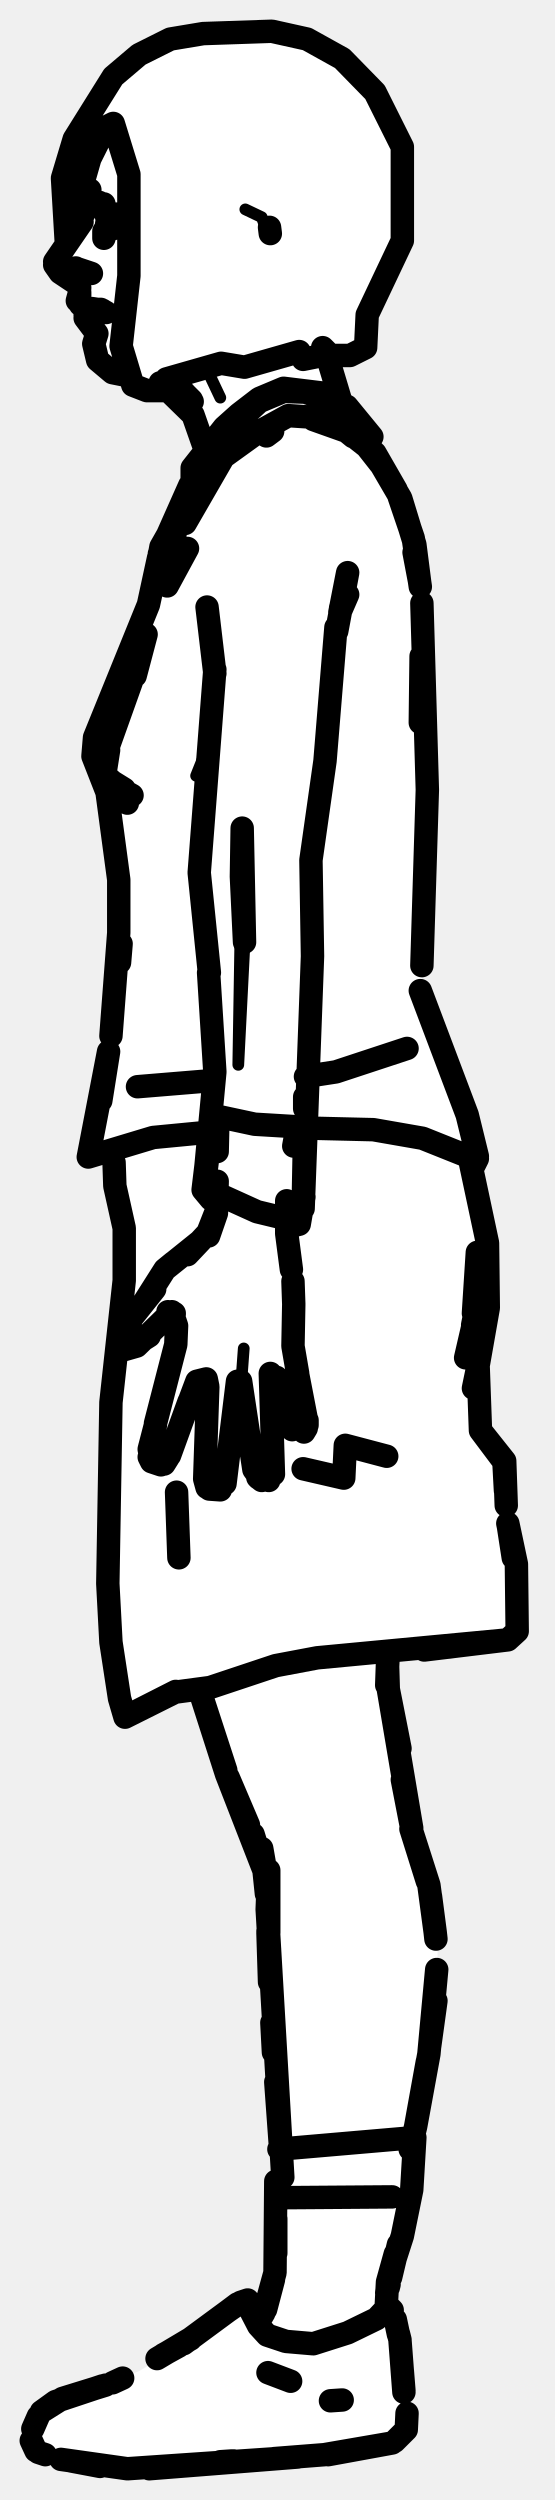
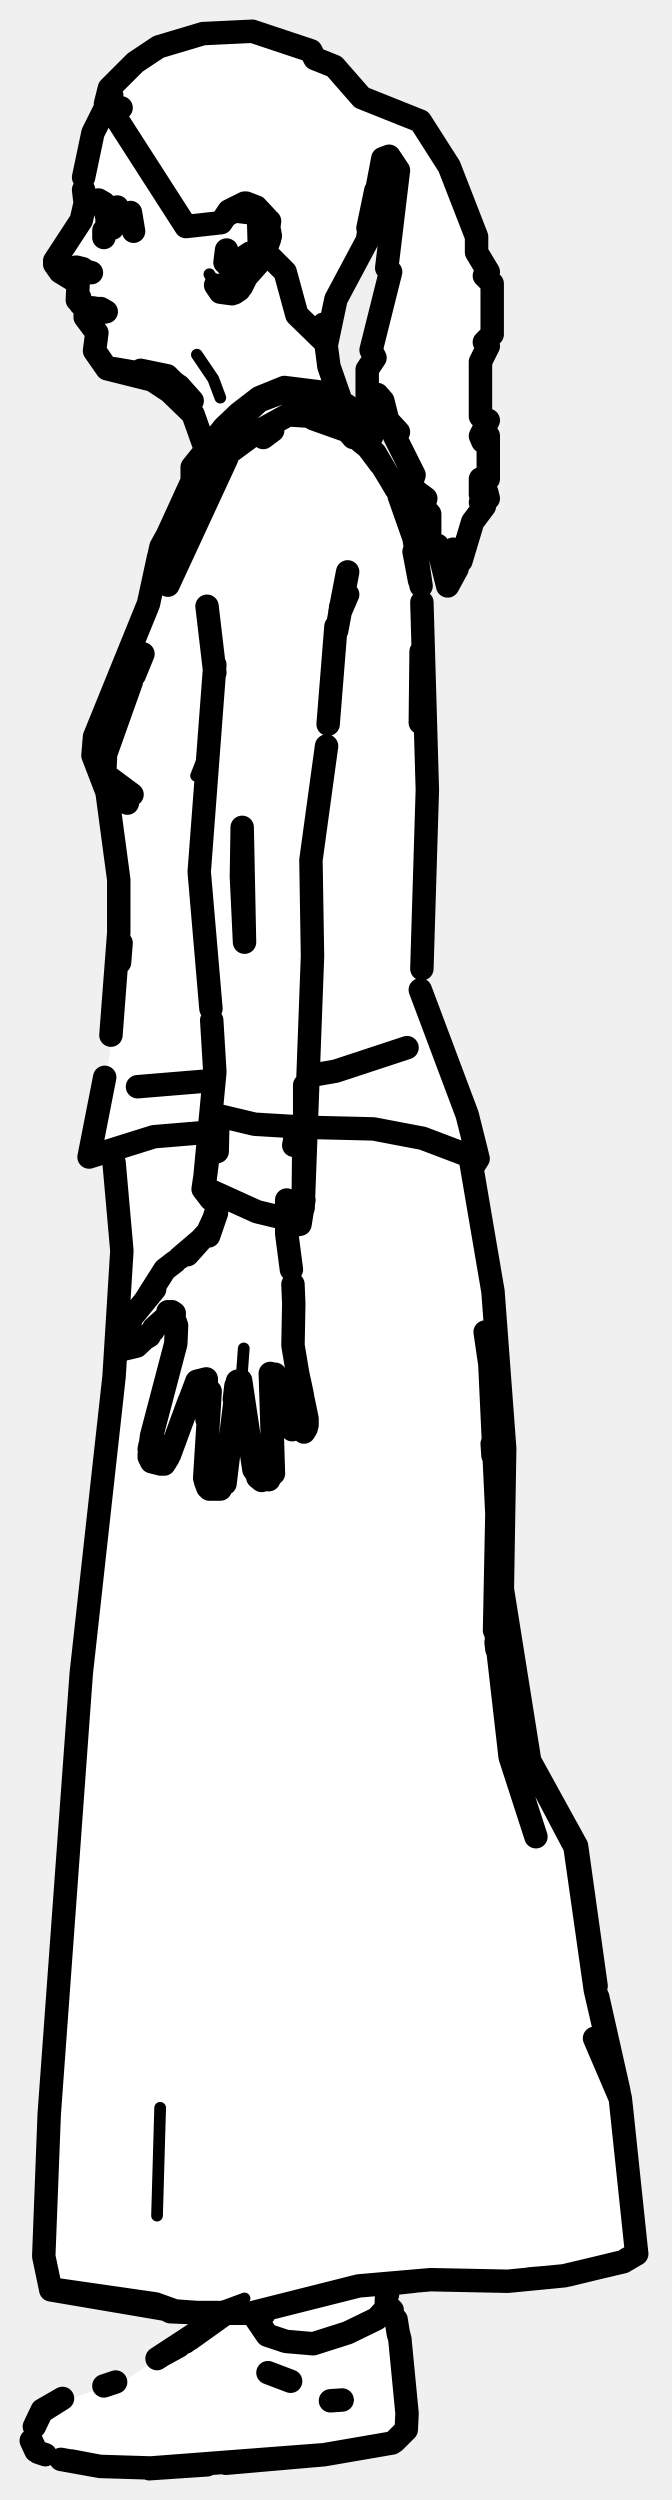
- <svg xmlns="http://www.w3.org/2000/svg" viewBox="0 0 71 320" width="71" height="320" data-facing="side" data-backstage-id="makehuman/Biped/p30">
-   <path class="fill" d="M26 4.3L34.8 4L42.3 6.5L48 11.8L51.5 18.8L51.5 30.8L47 40.3L47 44.3L44.8 45.5L42.3 45.5L42 47.3L43.5 51.3L47 55.3L45.5 55.3L49 59.3L51.5 63.8L53.5 70.8L54.5 80.8L54 127.8L61 146.8L60.5 150.3L62.5 158.8L62.5 168.3L61 174.8L61.5 183.3L64.5 186.8L65 195.8L66 198.8L66 208.8L64.8 210L49.5 211.8L49.5 216.8L51.5 224.3L51.5 228.8L52.5 234.3L55 241.3L56 248.3L56 255.8L53 271.8L53 279.3L49.5 292.8L49.5 295.3L51 297.3L51.5 300.3L52 310.8L49.8 313L41.3 314.5L22.8 316L13.3 316L4.8 314L4 311.3L5.5 308.3L17.8 303.5L23.8 300L30.8 294.5L31.8 294.5L33.3 297L34.5 294.3L35.5 288.3L35 279.8L36 272.3L34.5 258.3L34 239.3L30 230.3L25.5 216.3L22.3 216.5L16.3 219.5L15 217.3L14 210.3L14 179.3L16 164.8L16 156.8L14.5 151.8L14.5 148.3L13.8 147.5L11.5 147.8L14 135.3L15 123.3L15 109.3L14 101.8L12 97.8L12 94.3L19 77.8L20.5 69.8L24.5 62.3L24.5 59.8L26 58.3L26 56.3L25 53.3L21.8 50L17.3 49.5L16.3 48L14.8 48L12.5 46.3L12.5 42.8L10 38.8L10 36.3L7 34.3L8.5 28.8L8 22.8L9.5 17.8L12.5 12.3L17.8 7L21.8 5L26 4.3Z" fill="#fff" fill-rule="evenodd" />
-   <path class="detail" d="M26.4 47.1L28.2 50.9M30.9 176.7L31.2 172.6M31.4 26.8L33.5 27.8L34.4 30.2M25.1 99.3L26.7 95.3L26.8 96.2M31.3 120.6L30.5 136.3L31 106" fill="none" stroke="#000" stroke-width="1.5" stroke-linecap="round" stroke-linejoin="round" />
-   <path class="outline" d="M10.7 24.4L10.8 27.2L9.3 29.9L10.5 28.4L7 33.5M10.1 36.5L7.7 34.9L7 33.9M9.9 38.5L10.2 37.4L10.2 38.1M10.2 36.8L10.1 38.5M10.3 39L11.2 39.6M12.9 40L13.6 40L12.9 39.6L11.8 39.6L10.9 40.3M16.4 48.1L14.4 47.7L12.5 46.1L12 44L12.4 42.7L10.9 40.7M26.1 57.1L24.7 53.1L20.5 49M41.8 45.3L43.6 51.3M45.1 54.7L45.7 55.4L45.1 55.2M51.5 227.8L52.7 234L49.7 216.2L49.6 212.9L49.5 215.7L49.7 211.5L49.5 215.7L49.6 212.9L49.7 216.2L51.2 223.8M25.9 217.4L28.9 226.6M29.2 227.5L31.8 233.6M32.4 234.8L33.9 239.7L29 227.1L25.6 216.5M55.1 242.7L55.7 247.3L54.9 241.3L52.6 234.1L54.7 240.8M34.3 247.2L34.5 249.5L34.3 247.2M34.4 247.4L34.4 239.4L34.2 244.4M34.3 247.4L34.5 253.7M55.8 256.1L55 261.9M34.8 258.9L35 262.7M35.3 266.5L35.9 274.8M54.7 263.9L53.2 272.2L54.9 262.9L55.9 252.1M13.5 27L14.5 27.7M14.9 27.4L13.7 28.4L14.5 28.2M13 26.6L12.7 25.9M10.9 34.8L10.8 34.7M11.7 35L9.9 34.4L11.7 35M10.7 34.7L9.4 34.5M9 34.6L9.7 34.3M11.8 39.5L13.1 39.7M13 39.8L12.6 39.6M11.8 39.6L12.1 39.6M11.1 39.8L11.8 39.7M16.2 47.5L14.6 47.3L16.2 47.5M21.7 48.6L23 49.6M21.8 48.5L24.5 51.2M24.6 51.4L22.9 49.5M14.4 28.2L14.4 29.3M42.1 54.2L44.1 54.4L44.8 54.9M34.9 55.2L34.1 55.8M24.3 179.2L25.2 176.8L26.4 176.5L26.6 177.5L26.2 189.3L26.5 190.4M21.7 186.3L24.2 179.4M19.9 182.2L22.5 172.1L22.6 169.7L22 167.9M19.9 182.4L19.1 185.5L19.4 187.1L19.1 186.5M20.6 187.5L19.4 187.1M19.8 184.7L20.9 185.3L19.8 184.7M19.1 185.5L19.2 185.1M21 187.4L21.5 186.6M28.8 189.9L30.4 176.8M26.8 190.6L28.2 190.7M35 188.7L34.6 175.8M33 189.1L34.5 189.2L33 189.1L33.5 189.5L32.5 188.1L30.8 176.8M34.4 189.5L33.1 189.2M37.4 183L35.4 176.3M39.3 182.4L39.3 181.8M39.2 181.6L38 175.4M39.2 182.8L38.9 183.3M16.7 169.2L16.3 170.9M15.4 172.9L17.5 172.3L21.6 168.3M27.7 155L26.6 157.8L24 160.6L25.7 158.8L21.1 162.5L18.5 166.6L19.8 165L16.7 168.9M16.1 171.1L15.5 172.6L16.1 171.1M15.3 172.5L16.4 170.2M17.2 172.2L19.1 171L17.2 172.2M15.5 171.4L15.6 171.3M37.6 167L37.5 172.3L38.1 175.8M37.6 144.2L32.6 143.9L28.4 143M27.9 142.9L27.8 147.4M38 144.5L37.6 146.7M36.7 153.7L36.7 157.9L37.3 162.5M27.8 151.2L27.7 155.3L26.7 158.2L27.7 155.3M21.4 168.4L22.3 168.1L21.5 167.9L22.3 168.2M37.6 166.9L37.5 164M21.1 162.5L22.2 161.6M33.9 238.9L33.5 236.6L34.1 242.4M55.7 247.3L55.8 248.2M34.2 244.4L36.2 278.7M13.3 26.7L13.3 26.1M13.3 29.6L13.3 30.5L13.5 29.4M13.6 29L13.7 28.4M34.5 29.1L34.6 29.9M53.2 272.2L52.5 275.1M50.2 281.2L36.7 281.3M22.6 191L22.9 199.4M49.5 186.4L44.2 185L44 189.2L38.8 188M27.3 138.3L17.6 139.1M52.1 134.2L43 137.2L39.1 137.8M14.6 148.8L14.7 151.8L15.9 157.2L15.9 163.9L14.2 179.5L13.8 202.7L14.2 210.2L15.3 217.4L16 219.8L22.4 216.6L26.9 216L35.3 213.2L40.6 212.2L65 209.9L66.2 208.8L66.1 200.2L65 195M60.1 148.3L62.4 159.1L62.5 167.4L61.2 174.8L61.5 183.1L64.6 187L64.8 192.7M61.1 160.3L60.6 168.1M59.6 173.8L60.8 168.6M60.7 168.6L60.5 169.6M64.7 190.8L64.5 187.1L61.5 183.1L61.2 174.8L60.6 177.7M65.7 199.4L65.1 195.5M66.1 200.2L66.2 208.8L65 209.9L54.3 211.2M16 219.8L22.5 216.5M24.6 59.9L24.6 63.3L23.7 67L28.6 58.5L32.9 55.4L36.9 53.2L43 53.6L47.6 55.9L44.4 52L41.2 50.3L36.3 49.7L33.2 51L30.6 53L28.7 54.7L24.6 59.9M45.8 55.2L47.6 55.9M42.4 51.4L39.1 50.2L36.3 50.1L33.2 51.4L27.9 56.3M44.6 52.9L45.4 55.2L48.7 59.4M24.5 63.1L24.2 64.5M24.3 62.1L20.7 70.2M22.4 68.4L20.3 71.4L19 77.4L12.1 94.4L11.9 96.8L13.7 101.4L15.2 112.6L15.2 119.4L14.2 132.6M15.5 120.8L15.3 123.2M39.5 144.4L47.8 144.6L54.1 145.7L60.6 148.3L61.1 148L59.8 142.7L53.8 126.8M12.9 140.9L13.9 134.6L11.3 148.1L19.6 145.6L26.9 144.9M14.1 147.8L13.3 147.5M13.2 97.4L16.8 87.3M13.9 96L13.4 99.2L13.2 98.3M13.4 99.2L15.7 101.2L13.4 99.2M15.8 101.2L16.3 102.8L15.7 101.2M15.9 101L13.8 99.7L14.2 100.3L16.9 101.8M51.1 63.6L52.9 68.9L53.8 75.1M53.7 74.4L53.1 69.7L51.3 63.8L47.8 57.8M42.6 53.9L44.6 55.3L40.1 53.7L44.2 55L48 58L50.7 62.7M17.3 86.5L18.7 81.2L17.1 86.4M21.4 75L24 70.2L21.4 75M27.5 86.2L26.5 77.7M43.6 77.8L44.5 76.1L43.5 78.4L44.5 73.3L43.1 80.8M43 80.3L41.6 97.4L39.8 110.1L40 122.4L38.8 154.7L39 144.3M27.5 85.7L25.5 111.7L26.8 124.5M30.9 112.2L31.3 120.6L31 106L30.9 112.2M26.7 124.5L27.5 137.2L26.1 152.1L27 144.8M23.7 65.9L23.4 66.9M24 65.5L23.4 66.8M24 65.4L20.4 70.9M19.9 73.9L20.6 70L22.7 66.3M44.6 55.3L45.2 55.9M44.1 55L45.2 55.9M53.7 74.4L53 70.7M53.8 92.5L53.9 84M54 123.6L54.7 101.1L54 77.2M60.6 146.5L61.1 148.3L60.7 149.1M39 140.4L39 141.9M38.9 153.2L38.3 156.7L36.7 157.1M26.5 152.2L32.9 155.1L35.8 155.8L38.2 155.8M27 153.5L26 152.3L26.9 144.8M36.6 156.5L38.2 156M13.8 28.4L13.5 27.1M13.5 305.3L8 307L5.3 308.7L7.1 307.4L13.1 305.4M51 298.8L50.6 296.9M51.2 299.5L51 298.7M4 312.4L4.6 313.7M52 311L50.5 312.5L52 311L52.1 308.9L52 311M51.7 306.2L51.2 299.6M51.5 303.5L51.7 306M35.4 314.7L16.3 316L7.8 314.8M28.4 315.1L29.9 315M28.2 315.1L29.7 315M35.1 314.7L41.5 314.2L50.2 312.7L42 314.2M19.1 316L38.1 314.5M4.9 313.9L5.8 314.2M9.1 315L12.8 315.7M4.9 309.3L4.2 310.9M20.1 301.9L24.3 299.4M20.9 301.4L22.9 300.3M23.5 300L29.2 295.8L23.5 300M23.7 299.8L24.4 299.4M14.4 305L15.7 304.4L14.4 305M30.4 294.9L29.2 295.8L30.8 294.7L31.7 294.4L31.5 295.2M49.5 296.2L49.7 295.2L50.2 295.7L49.7 295.2L48.2 296.8L44.5 298.6L40.1 300L36.6 299.7L34.2 298.9L33.1 297.7L31.6 294.8M32.9 296.8L32.7 296.4M31.9 294.6L32.2 295.6M34.3 303.7L37.2 304.8M33.1 297.2L33.8 296L35.2 290.9L35.3 279.2M49.4 295.9L49.6 292.1L51.5 286.2L52.7 280.3L53.1 273.6L35.7 275.1M49.7 292.8L49.8 292.4M50 291.5L51 287.3L50 291.5M49.6 292.1L50.6 288.5M43.8 307.2L42.3 307.3M35.3 288.4L35.3 284M52.7 280.3L51.5 286.2L50 290.8M35 291.8L34 295.6M49.6 292.6L49.5 293.5M53 275L53.1 273.6M26 4.3L34.8 4L39.3 5L43.8 7.5L48 11.8L51.5 18.8L51.5 30.8L47 40.3L46.8 44.5L44.8 45.5L42.3 45.5L41.3 44.5L41.3 45.5L38.8 46L38.3 45L31.3 47L28.3 46.5L21.3 48.5L20.8 50L18.8 50L17 49.3L15.5 44.3L16.5 35.3L16.5 22.3L14.5 15.8L13.5 16.3L11.5 20.3L10.5 23.8L11.5 24.3L11 26.8L8.5 31.3L8 22.8L9.5 17.8L14.5 9.8L17.8 7L21.8 5L26 4.3" fill="none" stroke="#000" stroke-width="3" stroke-linecap="round" stroke-linejoin="round" />
+ <svg xmlns="http://www.w3.org/2000/svg" viewBox="0 0 86 320" width="86" height="320" data-facing="side" data-backstage-id="makehuman/Biped/p30">
+   <path class="fill" d="M26 4.3L32.3 4L35.3 4.5L37.3 6L37.8 5.5L41.8 8.5L42.8 8.5L46.3 12.5L53.8 15.5L57.5 21.3L61 30.3L61 32.3L62.5 34.8L62 35.3L63 36.3L63 42.8L62 43.8L62.5 44.3L61.5 46.3L61.5 53.3L62.5 53.8L61.5 55.8L61.8 56.5L62.5 55.8L62.5 61.3L61.5 61.3L61.5 63.3L62.3 63L62.5 63.8L61.5 64.3L62 64.8L60.5 66.8L59 71.8L58 70.3L58.5 72.8L57.3 75L56 69.8L55 69.8L55 65.8L54.3 65L53.8 65.5L53 64.3L54.3 64.5L54.5 63.8L52.5 62.3L53 60.8L50.5 55.8L51 55.3L49.8 54L48.5 54.3L49.5 53.3L49 51.3L48.3 50.5L48.5 51.8L47.8 52.5L47 51.3L47 47.3L48 45.8L47.5 44.8L50 34.8L49.5 34.3L51 25.3L50.5 20.8L49 20.3L47 30.8L43 38.3L41.5 44.8L43.5 51.3L47 54.8L46.8 55.5L45.5 55.3L48.5 58.3L51.5 63.8L53.5 70.8L54.5 80.8L54 127.8L61 146.8L60.5 150.3L63 163.3L64.5 181.3L64.5 205.8L67.5 224.8L74 236.8L76 253.8L79.5 268.3L81.5 288.3L78.8 290L72.3 291.5L49.8 292.5L49.5 294.8L51 297.3L52 305.8L52 310.8L49.8 313L29.8 315.5L13.3 316L4.8 314L4 311.3L5.5 308.3L16.3 304.5L28.5 296.3L21.8 296L13.8 294L7.8 293.5L6.5 292.8L5.5 289.3L6 271.8L9.5 231.8L10 216.3L15.5 165.8L14.5 148.3L13.8 147.5L11.5 147.8L14 135.3L15 123.3L15 109.3L14 101.8L12 97.8L12 94.3L19 77.8L20.5 69.8L23 65.8L24.5 59.8L26 58.3L26 56.3L25 53.3L21.3 49.5L18.3 48L13.8 47.5L12.5 46.3L12.5 42.8L10 38.8L10 36.3L7.8 35L7 33.3L11 26.8L11 19.3L14 11.3L20.3 6L26 4.3ZM48.5 52.3L48.8 53L48 52.8L48.5 52.3ZM49.5 55.3L49.8 56.5L49 55.8L49.5 55.3ZM33.8 295.5L32.5 296.3L33.3 297L33.8 295.5Z" fill="#fff" fill-rule="evenodd" />
+   <path class="detail" d="M28.2 50.9L27.3 48.5L25.2 45.4M27.7 36.5L26.8 35.1L27.6 36.5L27 36.5L27.8 36.5M20.4 184.9L21.1 185.8L20.9 187.3L19.4 187.1M30.9 176.7L31.2 172.6M28.7 28.6L31.4 26.7L32.5 26.9L33.5 27.8L34.5 30.6M33.8 31.8L30.9 35.9M32 33.8L30.7 35.1L31.9 33.4L31.1 34.1M20.5 269.8L20.1 283.6M25.9 296.2L31.3 294.2L26.6 296.1M25.1 99.3L26.7 95.2L26.8 96.1" fill="none" stroke="#000" stroke-width="1.5" stroke-linecap="round" stroke-linejoin="round" />
+   <path class="outline" d="M10.7 24.3L10.9 26L10.4 28.2L7 33.4M10.7 22.7L11.9 17L14.3 12.2M9.9 38.4L10 36.2L7.7 34.8L7 33.8M10.1 38.4L10.2 38.1M10.3 38.9L11.2 39.5M13 40L13.6 39.9L12.9 39.5L11.8 39.5L10.9 40.3M21 49.5L23.3 51.5L20.5 48.9L13.7 47.2L12.1 44.9L12.4 42.6L10.9 40.6M19.9 48.8L18.8 48.2L20.5 48.9L18.8 48.2L21.7 50.1L24.7 53L26.3 57.5M41.4 41.5L42.1 46.9L43.6 51.2M48.1 24.4L47.1 29.2M45.1 54.6L45.7 55.3L45.1 55.1M13.5 26.9L14.5 27.6M14.9 27.3L13.7 28.3L14.5 28.1M13.7 28.2L13.7 28.3M13.4 26.1L12.6 25.6L13.3 26L13.3 26.6M16.7 27.2L17.1 29.6L16.7 27.2M10.8 34.6L10.9 34.7M11.7 34.9L9.9 34.4L11.7 34.9M10.7 34.6L9.4 34.4M9 34.5L9.7 34.2M9.8 34.2L10.6 34.4M11.8 39.4L13.1 39.6M12.9 39.7L12.6 39.5M11.8 39.5L12.1 39.5M11.1 39.7L11.8 39.6M17.5 47.7L14.6 47.2L17.5 47.7M24.5 51.2L21.4 48.1L18 47.4L21.4 48.3L23 49.5M24.6 51.3L22.9 49.4M14.4 28.1L14.4 29.2M15.4 27.5L15 26.5L15.5 27.6M42.1 54.2L44.1 54.4L44.8 54.9M34.9 55.1L33.7 56M24.3 179.2L25.2 176.8L26.4 176.5L26.5 181.7L26.9 178.1L26.2 189.2L26.6 190.4L26.2 189.2M21.7 186.2L24.2 179.4M22 167.9L22.6 169.7L22.5 172L19.4 183.8L19.1 186.2L19.4 187.1L19.1 186.5M20.6 187.4L19.4 187.1M19.8 184.7L20.9 185.3L19.8 184.7M19.1 185.5L19.2 185M21 187.4L21.5 186.6M28.8 189.9L30.4 176.8M26.8 190.6L28.2 190.6M26.3 189.6L26.6 190.4M30 179.1L30.2 177.4L30 179.1M35 188.6L34.6 175.8M33 189.1L34.5 189.2L33 189.1L33.5 189.5L32.5 188.1L30.8 176.7M34.4 189.4L33.1 189.1M37.4 183L35.2 175.9M39.3 182.4L39.3 181.7M39.3 181.6L38 175.3M38.7 178.6L38.3 176.7L38.7 178.6M39.2 182.8L38.9 183.3M16.7 169.1L15.5 172.5L16.3 170.9M15.4 172.8L17.5 172.3L19.6 170.3M22.4 161.5L21.1 162.5L18.5 166.6L19.8 165L16.7 168.8M15.3 172.5L16.4 170.2M16.7 172.4L19.1 171L16.7 172.4M15.5 171.3L15.6 171.2M37.6 167L37.5 172.2L38.1 175.8M28.4 142.9L32.6 143.9L37.6 144.2M27.9 142.9L27.8 147.4M38 144.4L37.6 146.6M36.7 153.6L36.7 157.9L37.3 162.5M23 161L25.7 158.7L24 160.6L26.6 157.7L27.7 155.3L26.7 158.2L27.7 155M19.7 170L21.6 168.3M21.4 168.3L22.3 168.1L21.5 167.9L22.3 168.2M37.6 166.8L37.5 164.4M27.8 153.4L27.7 155.3M13.3 29.5L13.3 30.4L13.5 29.3M34.6 30.2L34.2 28L32.8 26.5L31.5 26L29.3 27.4L30 27L31.7 27.2M29.7 37.6L28.2 37.4L27.6 36.5M32.7 27.7L33.1 28.2L33.2 31.7L32.7 33L33.3 31.6L31.6 34.9L29.9 36.5M34.5 30.6L33.6 33.1L31.3 35.7M30 37.5L30.6 37.1M31.5 35.5L30.9 36.7M29.6 34L31.3 33.3L32 32.4L29.3 34.2M31.5 33L32.1 32.6L31.6 33M29.1 32.4L28.8 33.6L29 32M27.3 138.3L17.6 139.1M52.1 134.1L43 137.1L39.6 137.7M14.6 148.8L15.6 160.1L14.6 176.2L10.4 214.2L6.3 270.6L5.6 288.8L6.5 293.1L19.9 294.9L21.8 295.9L26.6 296.1L22.4 295.8L6.5 293.1L13.9 294.1M60.2 148.3L63.1 165.3L64.6 185.4L64.3 203.4L67.8 225.4L73.8 236.3L76.3 254.2M62.1 170.5L62.7 174.6L63.6 193.8L63.3 208.7M63 184.8L63.1 186.3M63.5 210.2L63.6 211.1M63.5 209.2L65.3 224.9L68.6 235.1M76.1 260.9L79.4 268.6L76.2 254.7L73.6 236.4L67.8 225.4L64.3 203.4L64 210.8M76.5 255.6L79.2 267.6M79.5 269.5L81.5 288.5L79.8 289.5L72.2 291.3L65 292L55.1 291.8L45.9 292.6L32 296.1L26.6 296.1M22.4 295.8L19.9 294.9L7.4 293.1L21.2 295.6M79.4 268.6L81.5 288.5L80.2 289.2M24.5 296L28.5 296M79.3 289.6L72.7 291.2M70.2 291.5L67.8 291.7M50.2 292.3L53 292M7.4 293.1L10.7 293.6M24.6 59.8L24.6 63.3L23.7 67L28.7 58.4L32.9 55.3L36.9 53.1L43 53.5L47.6 55.8L44.4 51.9L41.2 50.2L36.4 49.6L33.2 50.9L30.6 52.9L28.7 54.7L24.6 59.8M45.9 55.1L47.6 55.8M43.6 51.9L41.2 50.6L36.4 50.1L33.2 51.3L27.9 56.2M24.5 63.1L24.2 64.5M24.4 62L20.7 70.1M20.3 71.3L19 77.3L12.1 94.3L11.9 96.7L13.7 101.4L15.2 112.6L15.2 119.4L14.2 132.5M15.5 120.7L15.3 123.2M39.5 144.3L47.8 144.5L54.1 145.7L60.7 148.2L61.1 147.9L59.8 142.7L53.8 126.7M13.4 137.9L11.4 148.1L19.7 145.5L26.9 144.9M13.5 96.8L13.4 99.1L13.1 97.7L16.8 87.3M15.8 101.2L16.3 102.8L15.7 101.1M13.4 99.1L16.9 101.7M51.1 63.5L53 68.9L53.9 75M53.7 74.3L53.2 69.6L51.4 63.7L47.8 57.8M50.7 62.6L48 58L44.2 54.9L40.1 53.6L44.6 55.2L43.9 54.4M18.3 83.7L17.2 86.4M27.5 86.1L26.5 77.6M43.6 77.7L44.5 76.1L43.5 78.4L44.5 73.2L43.1 80.7M42 92.7L43 80.2M27 129.1L25.5 111.6L27.5 85.1M41.8 95.5L39.8 110.1L40 122.4L38.8 154.6L38.9 145.3M30.9 112.2L31.3 120.6L31 105.9L30.9 112.2M29 58.7L21.5 74.9L29 58.7M23.9 65.5L20.5 70.9M20.3 71.4L20.6 70L22.7 66.2M44.1 54.7L45.2 56M45.7 55.4L48.7 59.4M53.7 74.3L53 70.6M53.9 83.4L53.8 92.5M54 124L54.7 101.1L54 77.1M60.6 146.4L61.2 148.3L60.7 149.1M27.1 130.6L27.5 137.2L26.1 152.1L26.9 145.8M39 140.8L39 142.8M38.9 153.6L38.4 156.7L36.7 157M39 138.9L39 141.3M26.5 152.2L32.9 155.1L35.8 155.8L38.2 155.7M27 153.5L26 152.2L26.5 148.8M36.6 156.5L38.2 155.9M13.8 28.3L13.5 27M5.3 308.7L8 307L5.4 308.5L4.4 310.6M51 298.8L50.7 296.9M51.2 299.5L51 298.7M4 312.4L4.6 313.7M52 311L50.5 312.5L52 311L52.1 308.9L52 311M51.2 299.6L52.1 308.9L51.2 299.6M7.8 314.8L12.8 315.7L19.3 315.9L41.5 314.2L50.2 312.7L41.5 314.2L28.9 315.3M19.1 316L26.5 315.5M4.9 313.9L5.8 314.2M9.1 315L12.8 315.7M13.3 305.4L14.8 304.9M4.4 310.6L5.4 308.5M20.1 301.9L28.5 296.4L24.3 299.4M20.9 301.4L22.9 300.3M23.7 299.8L24.4 299.3M13.3 305.4L14.5 305M50.2 295.7L49.7 295.2L48.2 296.8L44.5 298.6L40.1 300L36.6 299.7L34.2 298.9L32.5 296.4M49.7 295.2L49.5 296.2M34.3 303.7L37.2 304.8M33.9 296L33.1 297.2M49.6 293.7L49.7 292.8L49.6 293.7M49.5 293.5L49.4 295.9M43.8 307.2L42.3 307.3M26 4.3L32.3 4L39.8 6.5L40.3 7.5L42.8 8.5L46.3 12.5L53.8 15.5L57.5 21.3L61 30.3L61 32.3L62.5 34.8L62 35.3L63 36.3L63 42.8L62 43.8L62.5 44.3L61.5 46.3L61.5 53.3L62.5 53.8L61.5 55.8L61.8 56.5L62.5 55.8L62.5 61.3L61.5 61.3L61.5 63.3L62.3 63L62.5 63.8L61.5 64.3L62 64.8L60.5 66.8L59 71.8L58 70.3L58.5 72.8L57.3 75L56 69.8L55 69.8L55 65.8L54.3 65L53.8 65.5L53 64.3L54.3 64.5L54.5 63.8L52.5 62.3L53 60.8L50.5 55.8L51 55.3L49.8 54L48.5 54.3L49.5 53.3L49 51.3L48.3 50.5L48.5 51.8L47.8 52.5L47 51.3L47 47.3L48 45.8L47.5 44.8L50 34.8L49.5 34.3L51 21.8L49.8 20L49 20.3L47 30.8L43 38.3L41.8 44L38 40.3L36.5 34.8L34 32.3L34.5 28.3L31.3 26L29.3 27L28.3 28.5L23.8 29L15 15.3L14.5 14.3L15.5 13.8L14.3 14L13.5 13.3L14 11.3L17.3 8L20.3 6L26 4.3" fill="none" stroke="#000" stroke-width="3" stroke-linecap="round" stroke-linejoin="round" />
</svg>
